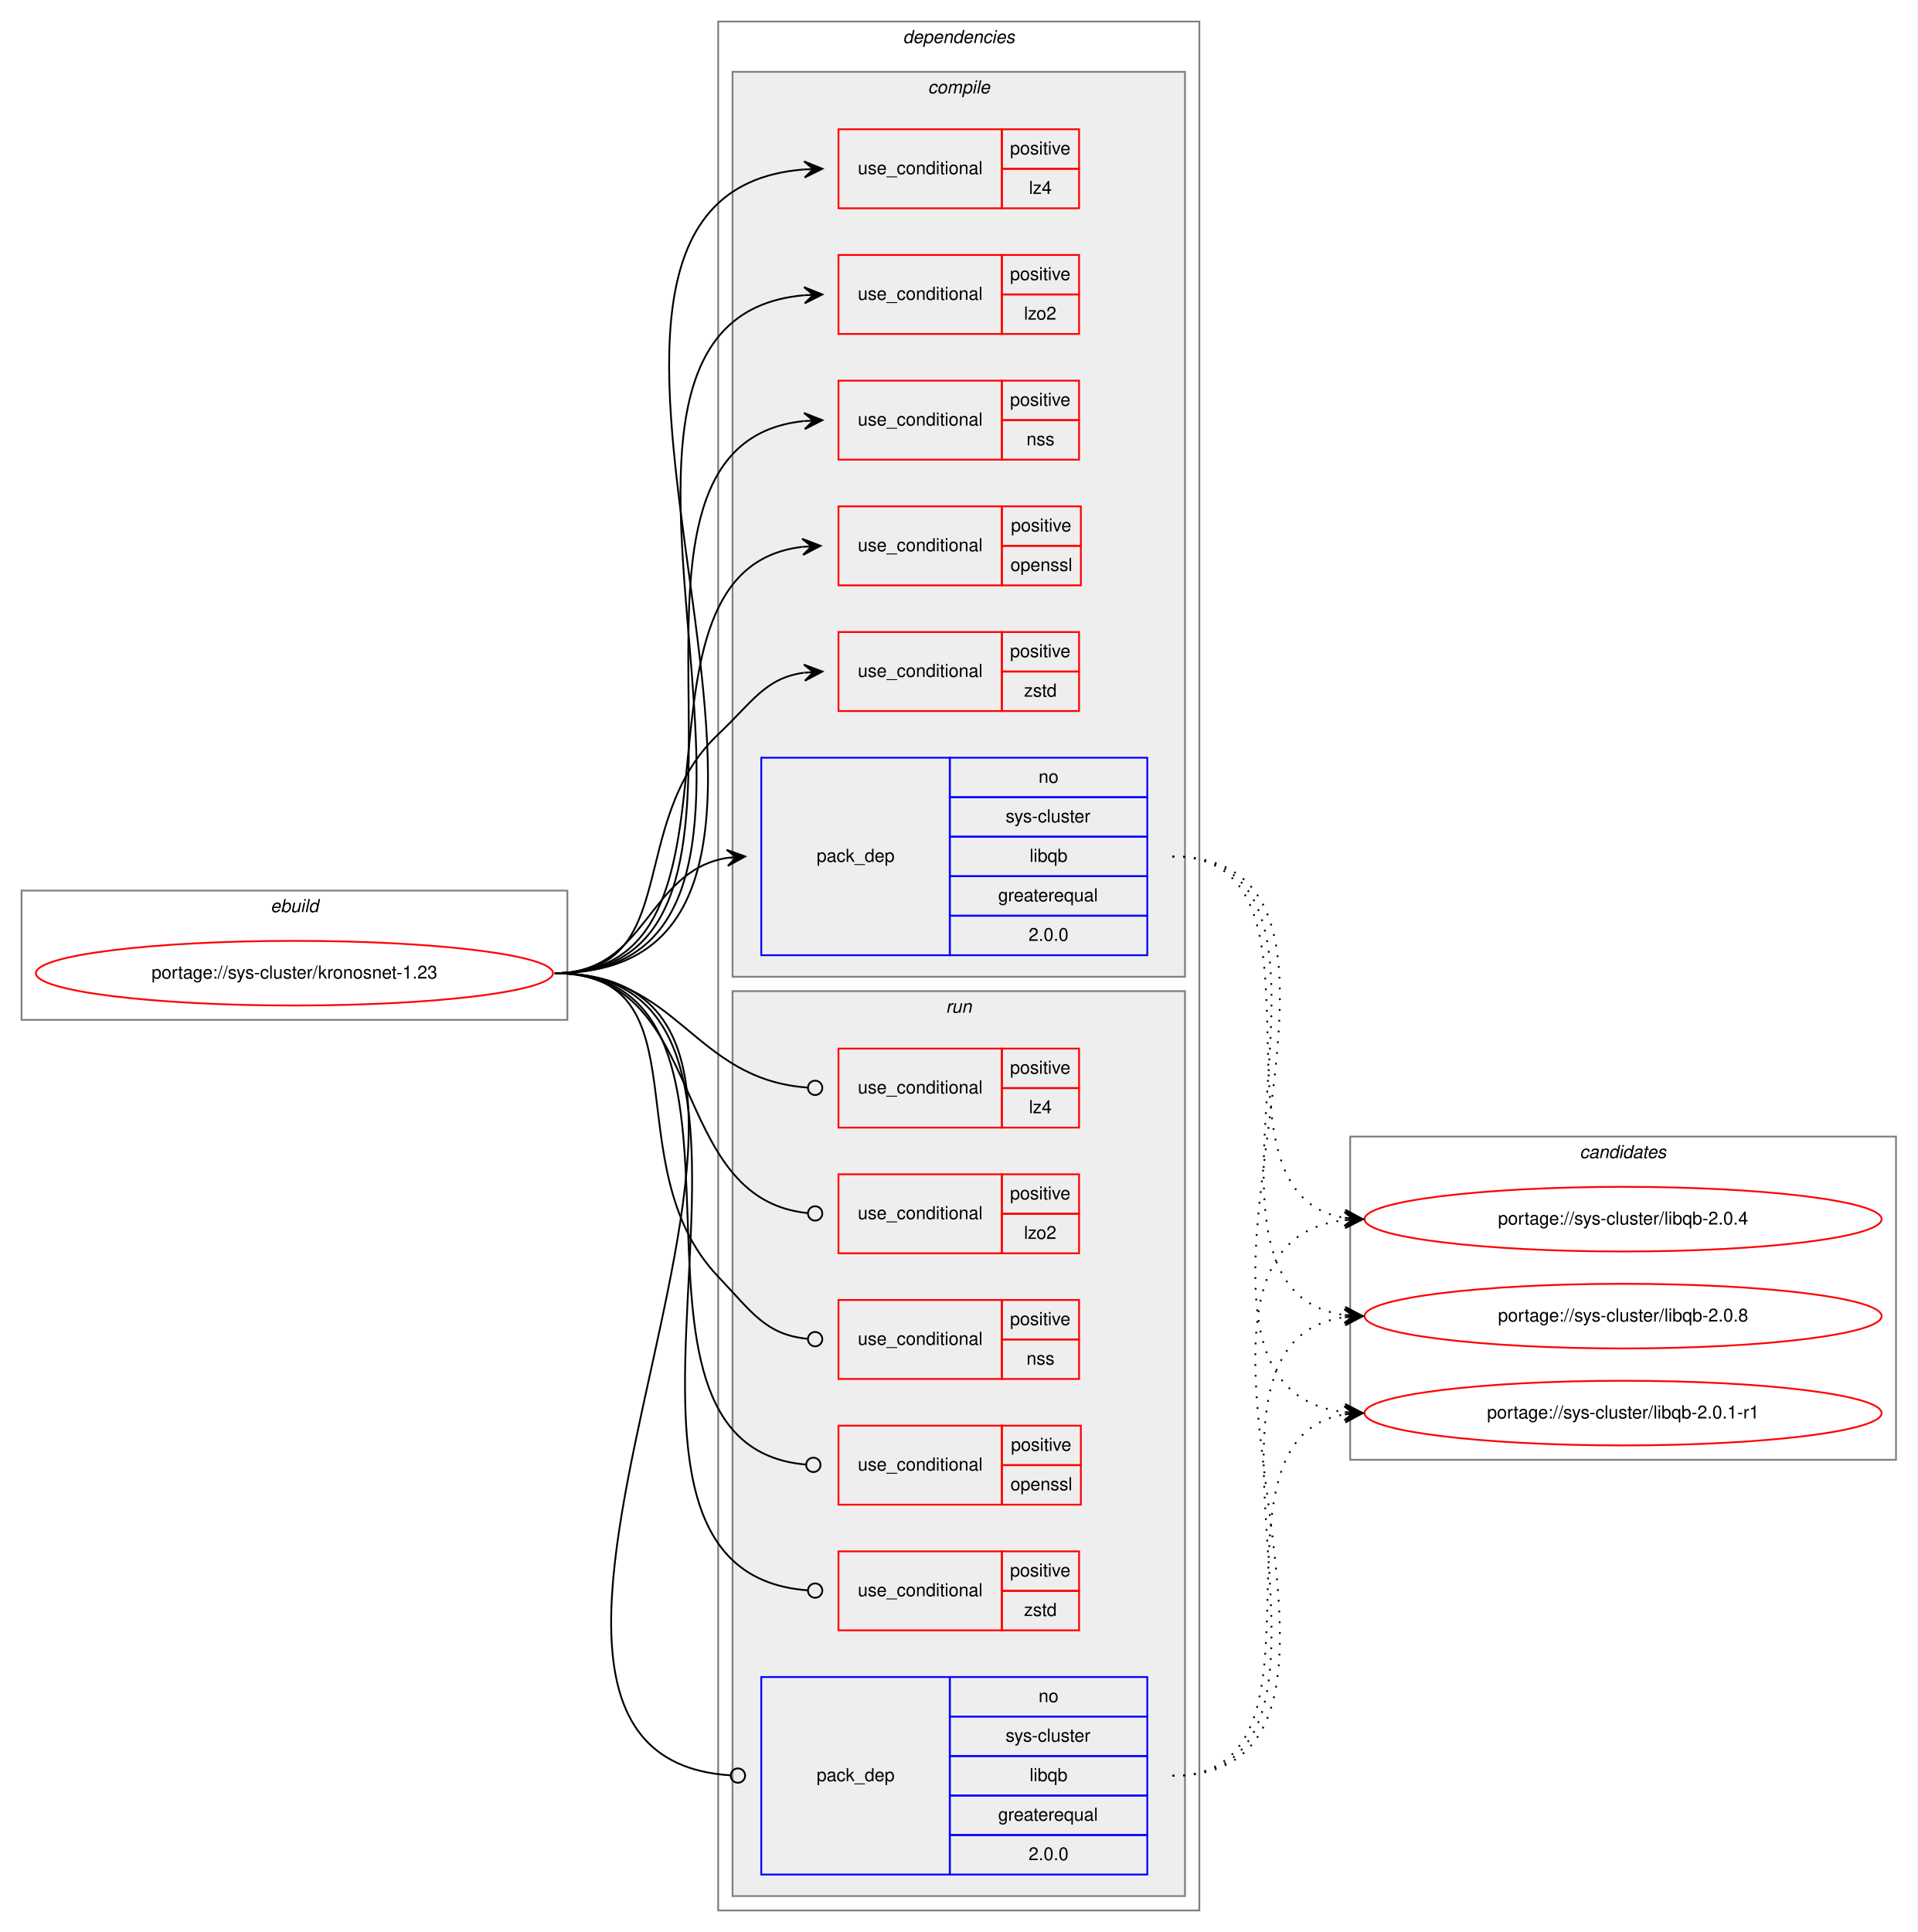
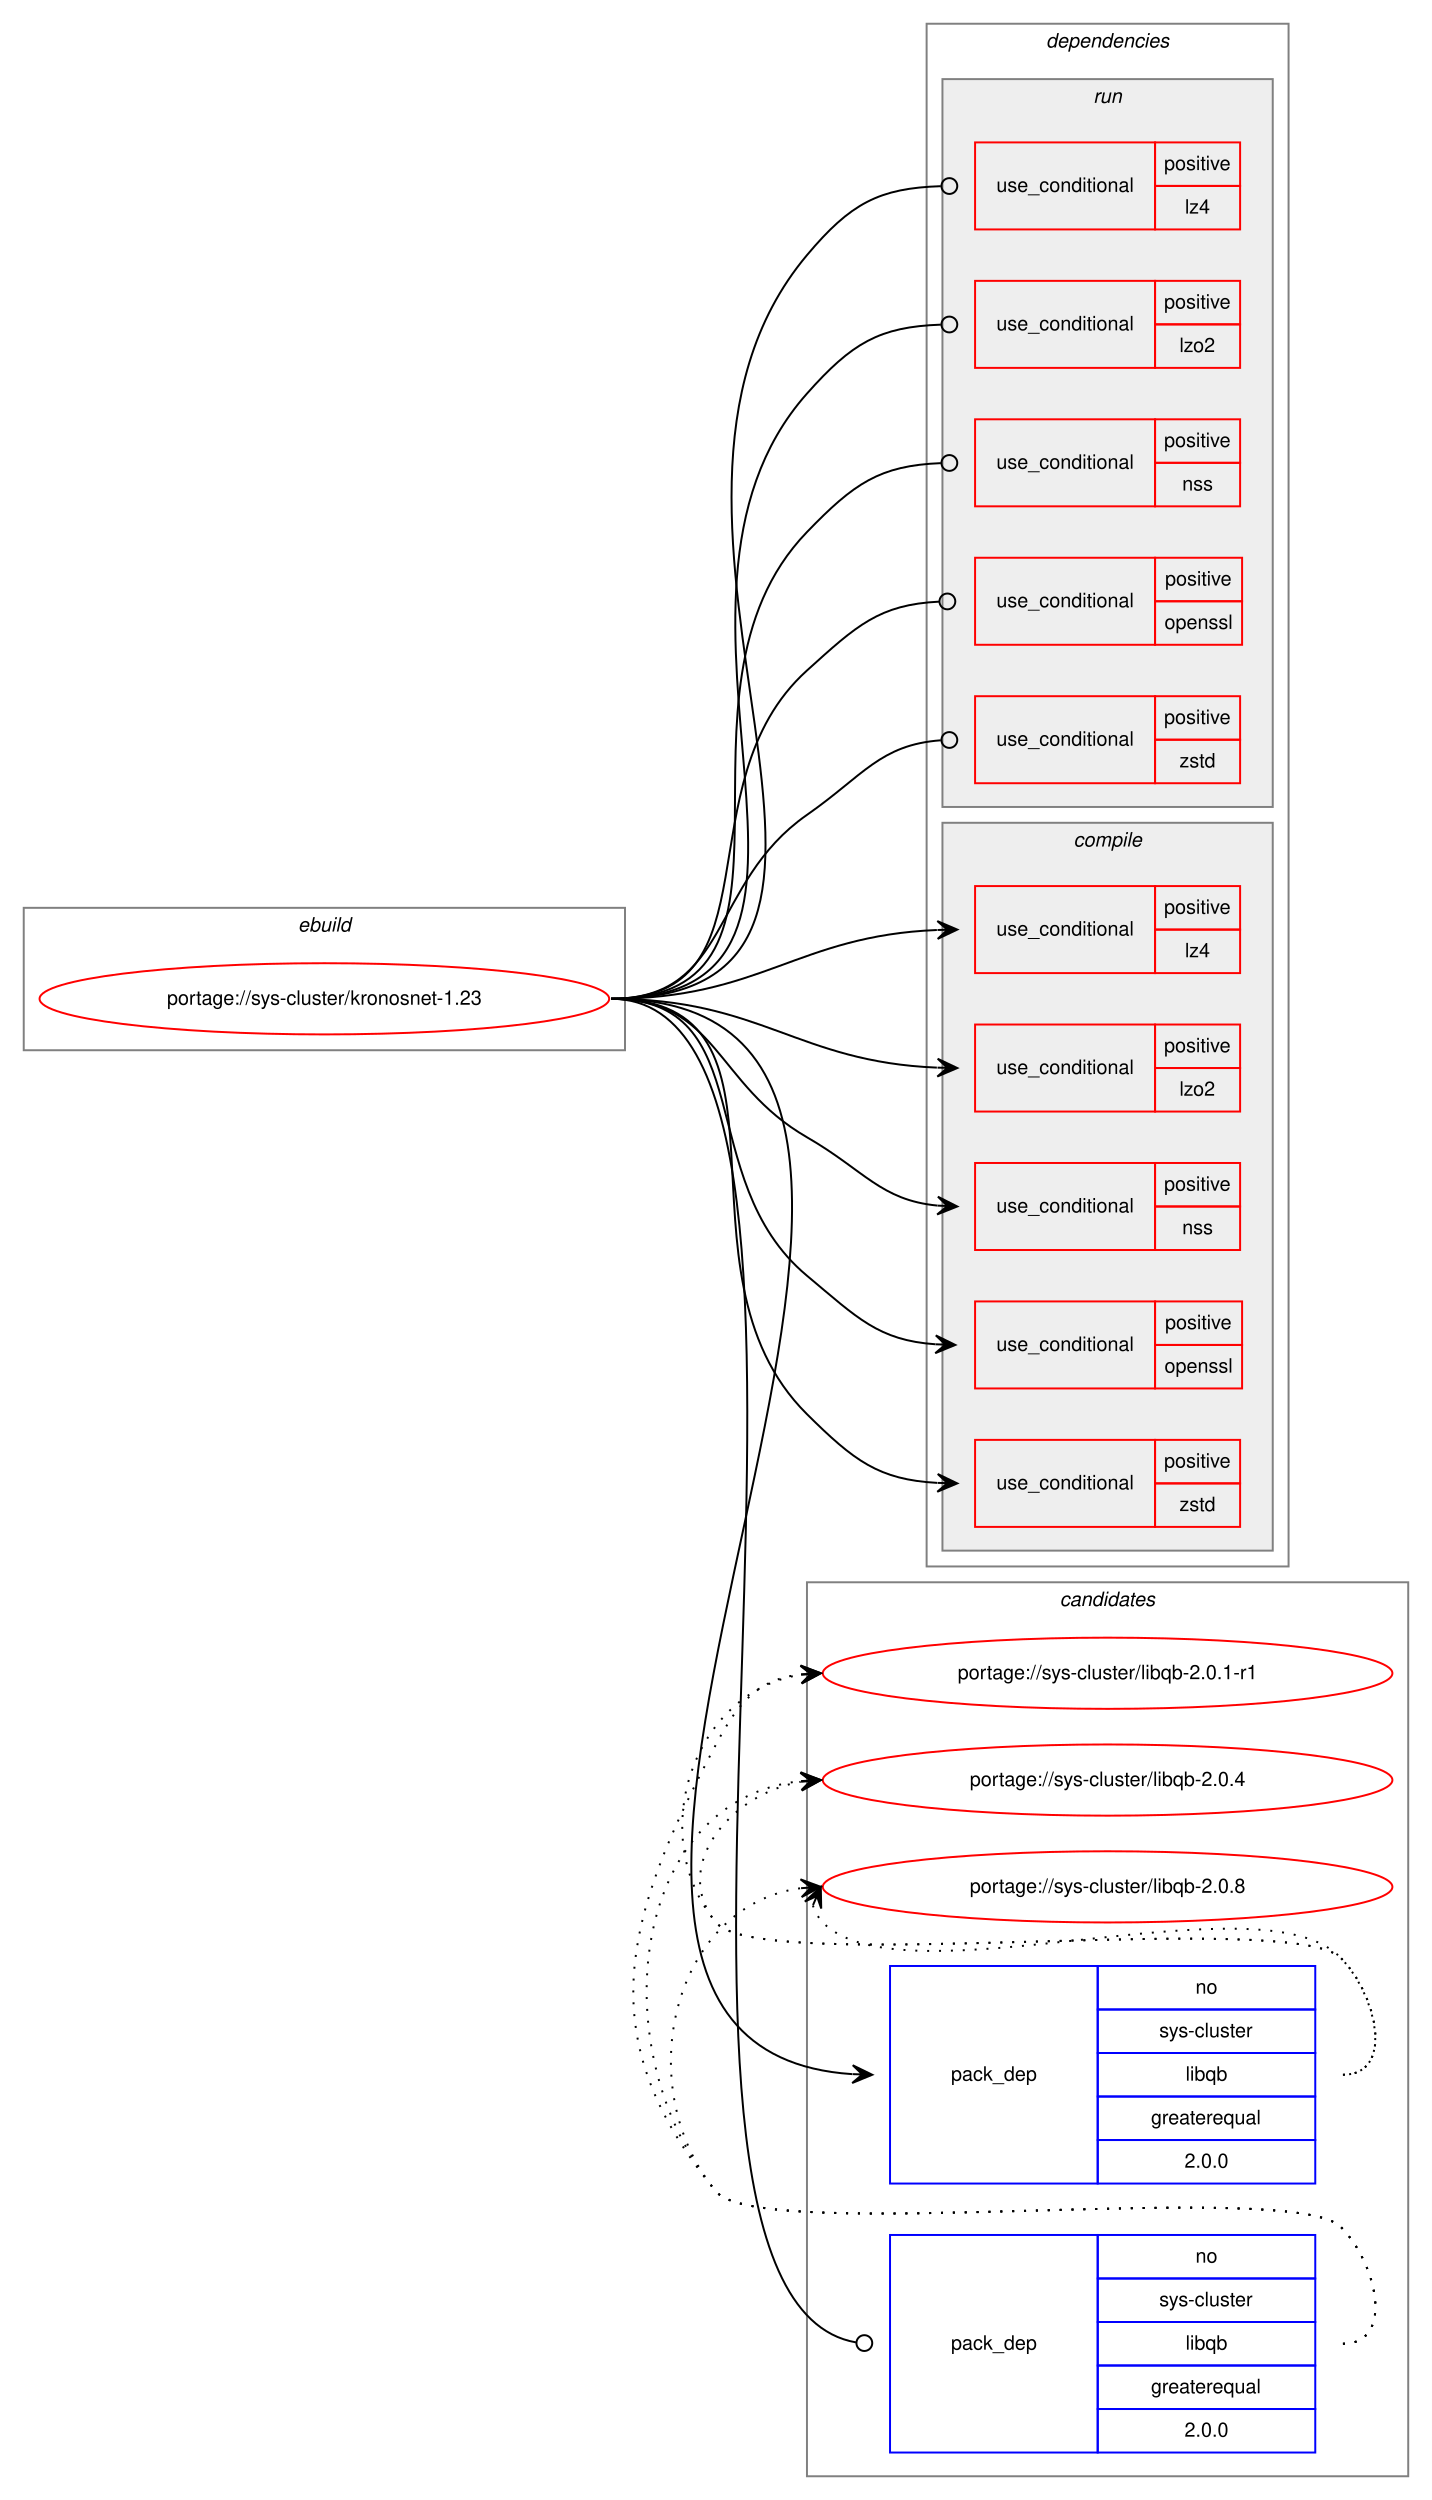
- <svg xmlns="http://www.w3.org/2000/svg" xmlns:xlink="http://www.w3.org/1999/xlink" width="1068pt" height="1076pt" viewBox="0.00 0.00 1068.00 1076.00">
-   <g id="graph0" class="graph" transform="scale(1 1) rotate(0) translate(4 1072)">
-     <polygon fill="white" stroke="transparent" points="-4,4 -4,-1072 1064,-1072 1064,4 -4,4" />
+ <svg xmlns="http://www.w3.org/2000/svg" xmlns:xlink="http://www.w3.org/1999/xlink" width="724pt" height="1264pt" viewBox="0.00 0.00 724.00 1264.00">
+   <g id="graph0" class="graph" transform="scale(1 1) rotate(0) translate(4 1260)">
+     <polygon fill="white" stroke="transparent" points="-4,4 -4,-1260 720,-1260 720,4 -4,4" />
+     <g id="clust18" class="cluster">
+       <polygon fill="none" stroke="gray" points="404,-8 404,-460 708,-460 708,-8 404,-8" />
+       <text text-anchor="start" x="531.82" y="-448" font-family="Helvetica,sans-Serif" font-style="italic" font-size="10.00">candidates</text>
+     </g>
    <g id="clust1" class="cluster">
-       <polygon fill="none" stroke="gray" points="8,-504 8,-576 312,-576 312,-504 8,-504" />
-       <text text-anchor="start" x="146.66" y="-564" font-family="Helvetica,sans-Serif" font-style="italic" font-size="10.00">ebuild</text>
+       <polygon fill="none" stroke="gray" points="8,-729 8,-801 312,-801 312,-729 8,-729" />
+       <text text-anchor="start" x="146.66" y="-789" font-family="Helvetica,sans-Serif" font-style="italic" font-size="10.00">ebuild</text>
    </g>
    <g id="clust2" class="cluster">
-       <polygon fill="none" stroke="gray" points="396,-8 396,-1060 664,-1060 664,-8 396,-8" />
-       <text text-anchor="start" x="498.88" y="-1048" font-family="Helvetica,sans-Serif" font-style="italic" font-size="10.00">dependencies</text>
+       <polygon fill="none" stroke="gray" points="464.5,-468 464.5,-1248 647.5,-1248 647.5,-468 464.5,-468" />
+       <text text-anchor="start" x="524.88" y="-1236" font-family="Helvetica,sans-Serif" font-style="italic" font-size="10.00">dependencies</text>
+     </g>
+     <g id="clust11" class="cluster">
+       <polygon fill="#eeeeee" stroke="gray" points="472.5,-852 472.5,-1220 639.5,-1220 639.5,-852 472.5,-852" />
+       <text text-anchor="start" x="548.78" y="-1208" font-family="Helvetica,sans-Serif" font-style="italic" font-size="10.00">run</text>
    </g>
    <g id="clust3" class="cluster">
-       <polygon fill="#eeeeee" stroke="gray" points="404,-528 404,-1032 656,-1032 656,-528 404,-528" />
-       <text text-anchor="start" x="512.78" y="-1020" font-family="Helvetica,sans-Serif" font-style="italic" font-size="10.00">compile</text>
-     </g>
-     <g id="clust11" class="cluster">
-       <polygon fill="#eeeeee" stroke="gray" points="404,-16 404,-520 656,-520 656,-16 404,-16" />
-       <text text-anchor="start" x="522.78" y="-508" font-family="Helvetica,sans-Serif" font-style="italic" font-size="10.00">run</text>
-     </g>
-     <g id="clust18" class="cluster">
-       <polygon fill="none" stroke="gray" points="748,-259 748,-439 1052,-439 1052,-259 748,-259" />
-       <text text-anchor="start" x="875.82" y="-427" font-family="Helvetica,sans-Serif" font-style="italic" font-size="10.00">candidates</text>
+       <polygon fill="#eeeeee" stroke="gray" points="472.5,-476 472.5,-844 639.5,-844 639.5,-476 472.5,-476" />
+       <text text-anchor="start" x="538.78" y="-832" font-family="Helvetica,sans-Serif" font-style="italic" font-size="10.00">compile</text>
    </g>
    <g id="node1" class="node">
      <g id="a_node1">
        <a xlink:href="../sys-cluster/kronosnet-1.23.svg" xlink:title="portage://sys-cluster/kronosnet-1.23">
-           <ellipse fill="none" stroke="red" cx="160" cy="-530" rx="144" ry="18" />
-           <text text-anchor="middle" x="160" y="-527" font-family="Helvetica,sans-Serif" font-size="10.00">portage://sys-cluster/kronosnet-1.23</text>
+           <ellipse fill="none" stroke="red" cx="160" cy="-755" rx="144" ry="18" />
+           <text text-anchor="middle" x="160" y="-752" font-family="Helvetica,sans-Serif" font-size="10.00">portage://sys-cluster/kronosnet-1.23</text>
        </a>
      </g>
    </g>
    <g id="node2" class="node">
-       <polygon fill="none" stroke="red" points="463,-956 463,-1000 554,-1000 554,-956 463,-956" />
-       <text text-anchor="start" x="473.77" y="-975" font-family="Helvetica,sans-Serif" font-size="10.00">use_conditional</text>
-       <polygon fill="none" stroke="red" points="554,-978 554,-1000 597,-1000 597,-978 554,-978" />
-       <text text-anchor="start" x="558.55" y="-986" font-family="Helvetica,sans-Serif" font-size="10.00">positive</text>
-       <polygon fill="none" stroke="red" points="554,-956 554,-978 597,-978 597,-956 554,-956" />
-       <text text-anchor="start" x="569.11" y="-964" font-family="Helvetica,sans-Serif" font-size="10.00">lz4</text>
+       <polygon fill="none" stroke="red" points="489,-768 489,-812 580,-812 580,-768 489,-768" />
+       <text text-anchor="start" x="499.77" y="-787" font-family="Helvetica,sans-Serif" font-size="10.00">use_conditional</text>
+       <polygon fill="none" stroke="red" points="580,-790 580,-812 623,-812 623,-790 580,-790" />
+       <text text-anchor="start" x="584.55" y="-798" font-family="Helvetica,sans-Serif" font-size="10.00">positive</text>
+       <polygon fill="none" stroke="red" points="580,-768 580,-790 623,-790 623,-768 580,-768" />
+       <text text-anchor="start" x="595.11" y="-776" font-family="Helvetica,sans-Serif" font-size="10.00">lz4</text>
    </g>
    <g id="edge1" class="edge">
-       <path fill="none" stroke="black" d="M305,-530C511.35,-530 253.02,-963.25 443.94,-977.63" />
-       <polygon fill="black" stroke="black" points="454,-978 443.84,-982.13 449,-977.82 444.01,-977.64 444.01,-977.64 444.01,-977.64 449,-977.82 444.17,-973.14 454,-978 454,-978" />
+       <path fill="none" stroke="black" d="M305,-755C380.75,-755 399.08,-786.93 469.68,-789.79" />
+       <polygon fill="black" stroke="black" points="480,-790 469.91,-794.3 475,-789.9 470,-789.8 470,-789.8 470,-789.8 475,-789.9 470.09,-785.3 480,-790 480,-790" />
    </g>
    <g id="node3" class="node">
-       <polygon fill="none" stroke="red" points="463,-886 463,-930 554,-930 554,-886 463,-886" />
-       <text text-anchor="start" x="473.77" y="-905" font-family="Helvetica,sans-Serif" font-size="10.00">use_conditional</text>
-       <polygon fill="none" stroke="red" points="554,-908 554,-930 597,-930 597,-908 554,-908" />
-       <text text-anchor="start" x="558.55" y="-916" font-family="Helvetica,sans-Serif" font-size="10.00">positive</text>
-       <polygon fill="none" stroke="red" points="554,-886 554,-908 597,-908 597,-886 554,-886" />
-       <text text-anchor="start" x="566.33" y="-894" font-family="Helvetica,sans-Serif" font-size="10.00">lzo2</text>
+       <polygon fill="none" stroke="red" points="489,-698 489,-742 580,-742 580,-698 489,-698" />
+       <text text-anchor="start" x="499.77" y="-717" font-family="Helvetica,sans-Serif" font-size="10.00">use_conditional</text>
+       <polygon fill="none" stroke="red" points="580,-720 580,-742 623,-742 623,-720 580,-720" />
+       <text text-anchor="start" x="584.55" y="-728" font-family="Helvetica,sans-Serif" font-size="10.00">positive</text>
+       <polygon fill="none" stroke="red" points="580,-698 580,-720 623,-720 623,-698 580,-698" />
+       <text text-anchor="start" x="592.33" y="-706" font-family="Helvetica,sans-Serif" font-size="10.00">lzo2</text>
    </g>
    <g id="edge2" class="edge">
-       <path fill="none" stroke="black" d="M305,-530C482.05,-530 281.56,-893.38 443.86,-907.57" />
-       <polygon fill="black" stroke="black" points="454,-908 443.82,-912.08 449,-907.79 444.01,-907.58 444.01,-907.58 444.01,-907.58 449,-907.79 444.2,-903.08 454,-908 454,-908" />
+       <path fill="none" stroke="black" d="M305,-755C380.75,-755 399.08,-723.07 469.68,-720.21" />
+       <polygon fill="black" stroke="black" points="480,-720 470.09,-724.7 475,-720.1 470,-720.2 470,-720.2 470,-720.2 475,-720.1 469.91,-715.7 480,-720 480,-720" />
    </g>
    <g id="node4" class="node">
-       <polygon fill="none" stroke="red" points="463,-816 463,-860 554,-860 554,-816 463,-816" />
-       <text text-anchor="start" x="473.77" y="-835" font-family="Helvetica,sans-Serif" font-size="10.00">use_conditional</text>
-       <polygon fill="none" stroke="red" points="554,-838 554,-860 597,-860 597,-838 554,-838" />
-       <text text-anchor="start" x="558.55" y="-846" font-family="Helvetica,sans-Serif" font-size="10.00">positive</text>
-       <polygon fill="none" stroke="red" points="554,-816 554,-838 597,-838 597,-816 554,-816" />
-       <text text-anchor="start" x="567.72" y="-824" font-family="Helvetica,sans-Serif" font-size="10.00">nss</text>
+       <polygon fill="none" stroke="red" points="489,-628 489,-672 580,-672 580,-628 489,-628" />
+       <text text-anchor="start" x="499.77" y="-647" font-family="Helvetica,sans-Serif" font-size="10.00">use_conditional</text>
+       <polygon fill="none" stroke="red" points="580,-650 580,-672 623,-672 623,-650 580,-650" />
+       <text text-anchor="start" x="584.55" y="-658" font-family="Helvetica,sans-Serif" font-size="10.00">positive</text>
+       <polygon fill="none" stroke="red" points="580,-628 580,-650 623,-650 623,-628 580,-628" />
+       <text text-anchor="start" x="593.72" y="-636" font-family="Helvetica,sans-Serif" font-size="10.00">nss</text>
    </g>
    <g id="edge3" class="edge">
-       <path fill="none" stroke="black" d="M305,-530C453.5,-530 309.04,-823.73 443.81,-837.5" />
-       <polygon fill="black" stroke="black" points="454,-838 443.79,-842 449.01,-837.76 444.01,-837.51 444.01,-837.51 444.01,-837.51 449.01,-837.76 444.23,-833.02 454,-838 454,-838" />
+       <path fill="none" stroke="black" d="M305,-755C358.89,-755 357.33,-711.94 404,-685 433.06,-668.22 441.28,-653.23 469.93,-650.46" />
+       <polygon fill="black" stroke="black" points="480,-650 470.21,-654.95 475.01,-650.23 470.01,-650.45 470.01,-650.45 470.01,-650.45 475.01,-650.23 469.81,-645.96 480,-650 480,-650" />
    </g>
    <g id="node5" class="node">
-       <polygon fill="none" stroke="red" points="463,-746 463,-790 554,-790 554,-746 463,-746" />
-       <text text-anchor="start" x="473.77" y="-765" font-family="Helvetica,sans-Serif" font-size="10.00">use_conditional</text>
-       <polygon fill="none" stroke="red" points="554,-768 554,-790 598,-790 598,-768 554,-768" />
-       <text text-anchor="start" x="559.05" y="-776" font-family="Helvetica,sans-Serif" font-size="10.00">positive</text>
-       <polygon fill="none" stroke="red" points="554,-746 554,-768 598,-768 598,-746 554,-746" />
-       <text text-anchor="start" x="558.77" y="-754" font-family="Helvetica,sans-Serif" font-size="10.00">openssl</text>
+       <polygon fill="none" stroke="red" points="489,-558 489,-602 580,-602 580,-558 489,-558" />
+       <text text-anchor="start" x="499.77" y="-577" font-family="Helvetica,sans-Serif" font-size="10.00">use_conditional</text>
+       <polygon fill="none" stroke="red" points="580,-580 580,-602 624,-602 624,-580 580,-580" />
+       <text text-anchor="start" x="585.05" y="-588" font-family="Helvetica,sans-Serif" font-size="10.00">positive</text>
+       <polygon fill="none" stroke="red" points="580,-558 580,-580 624,-580 624,-558 580,-558" />
+       <text text-anchor="start" x="584.77" y="-566" font-family="Helvetica,sans-Serif" font-size="10.00">openssl</text>
    </g>
    <g id="edge4" class="edge">
-       <path fill="none" stroke="black" d="M305,-530C426.03,-530 333.98,-754.71 442.95,-767.44" />
-       <polygon fill="black" stroke="black" points="453,-768 442.76,-771.93 448.01,-767.72 443.02,-767.44 443.02,-767.44 443.02,-767.44 448.01,-767.72 443.27,-762.95 453,-768 453,-768" />
+       <path fill="none" stroke="black" d="M305,-755C381.21,-755 345.52,-663.86 404,-615 429.47,-593.72 440.09,-582.35 468.95,-580.33" />
+       <polygon fill="black" stroke="black" points="479,-580 469.15,-584.82 474,-580.16 469.01,-580.33 469.01,-580.33 469.01,-580.33 474,-580.16 468.86,-575.83 479,-580 479,-580" />
    </g>
    <g id="node6" class="node">
-       <polygon fill="none" stroke="red" points="463,-676 463,-720 554,-720 554,-676 463,-676" />
-       <text text-anchor="start" x="473.77" y="-695" font-family="Helvetica,sans-Serif" font-size="10.00">use_conditional</text>
-       <polygon fill="none" stroke="red" points="554,-698 554,-720 597,-720 597,-698 554,-698" />
-       <text text-anchor="start" x="558.55" y="-706" font-family="Helvetica,sans-Serif" font-size="10.00">positive</text>
-       <polygon fill="none" stroke="red" points="554,-676 554,-698 597,-698 597,-676 554,-676" />
-       <text text-anchor="start" x="566.33" y="-684" font-family="Helvetica,sans-Serif" font-size="10.00">zstd</text>
+       <polygon fill="none" stroke="red" points="489,-488 489,-532 580,-532 580,-488 489,-488" />
+       <text text-anchor="start" x="499.77" y="-507" font-family="Helvetica,sans-Serif" font-size="10.00">use_conditional</text>
+       <polygon fill="none" stroke="red" points="580,-510 580,-532 623,-532 623,-510 580,-510" />
+       <text text-anchor="start" x="584.55" y="-518" font-family="Helvetica,sans-Serif" font-size="10.00">positive</text>
+       <polygon fill="none" stroke="red" points="580,-488 580,-510 623,-510 623,-488 580,-488" />
+       <text text-anchor="start" x="592.33" y="-496" font-family="Helvetica,sans-Serif" font-size="10.00">zstd</text>
    </g>
    <g id="edge5" class="edge">
-       <path fill="none" stroke="black" d="M305,-530C376.62,-530 343.93,-613.82 396,-663 415.15,-681.09 422.14,-694.32 443.76,-697.34" />
-       <polygon fill="black" stroke="black" points="454,-698 443.73,-701.85 449.01,-697.68 444.02,-697.36 444.02,-697.36 444.02,-697.36 449.01,-697.68 444.31,-692.87 454,-698 454,-698" />
+       <path fill="none" stroke="black" d="M305,-755C408.18,-755 330.71,-617.64 404,-545 427.83,-521.38 440.26,-511.89 469.78,-510.26" />
+       <polygon fill="black" stroke="black" points="480,-510 470.12,-514.75 475,-510.13 470,-510.25 470,-510.25 470,-510.25 475,-510.13 469.89,-505.76 480,-510 480,-510" />
    </g>
    <g id="node7" class="node">
-       <polygon fill="none" stroke="blue" points="420,-540 420,-650 525,-650 525,-540 420,-540" />
-       <text text-anchor="start" x="450.82" y="-592" font-family="Helvetica,sans-Serif" font-size="10.00">pack_dep</text>
-       <polygon fill="none" stroke="blue" points="525,-628 525,-650 635,-650 635,-628 525,-628" />
-       <text text-anchor="start" x="574.44" y="-636" font-family="Helvetica,sans-Serif" font-size="10.00">no</text>
-       <polygon fill="none" stroke="blue" points="525,-606 525,-628 635,-628 635,-606 525,-606" />
-       <text text-anchor="start" x="556.11" y="-614" font-family="Helvetica,sans-Serif" font-size="10.00">sys-cluster</text>
-       <polygon fill="none" stroke="blue" points="525,-584 525,-606 635,-606 635,-584 525,-584" />
-       <text text-anchor="start" x="569.44" y="-592" font-family="Helvetica,sans-Serif" font-size="10.00">libqb</text>
-       <polygon fill="none" stroke="blue" points="525,-562 525,-584 635,-584 635,-562 525,-562" />
-       <text text-anchor="start" x="551.94" y="-570" font-family="Helvetica,sans-Serif" font-size="10.00">greaterequal</text>
-       <polygon fill="none" stroke="blue" points="525,-540 525,-562 635,-562 635,-540 525,-540" />
-       <text text-anchor="start" x="568.88" y="-548" font-family="Helvetica,sans-Serif" font-size="10.00">2.0.0</text>
+       <polygon fill="none" stroke="blue" points="446,-156 446,-266 551,-266 551,-156 446,-156" />
+       <text text-anchor="start" x="476.82" y="-208" font-family="Helvetica,sans-Serif" font-size="10.00">pack_dep</text>
+       <polygon fill="none" stroke="blue" points="551,-244 551,-266 661,-266 661,-244 551,-244" />
+       <text text-anchor="start" x="600.44" y="-252" font-family="Helvetica,sans-Serif" font-size="10.00">no</text>
+       <polygon fill="none" stroke="blue" points="551,-222 551,-244 661,-244 661,-222 551,-222" />
+       <text text-anchor="start" x="582.11" y="-230" font-family="Helvetica,sans-Serif" font-size="10.00">sys-cluster</text>
+       <polygon fill="none" stroke="blue" points="551,-200 551,-222 661,-222 661,-200 551,-200" />
+       <text text-anchor="start" x="595.44" y="-208" font-family="Helvetica,sans-Serif" font-size="10.00">libqb</text>
+       <polygon fill="none" stroke="blue" points="551,-178 551,-200 661,-200 661,-178 551,-178" />
+       <text text-anchor="start" x="577.94" y="-186" font-family="Helvetica,sans-Serif" font-size="10.00">greaterequal</text>
+       <polygon fill="none" stroke="blue" points="551,-156 551,-178 661,-178 661,-156 551,-156" />
+       <text text-anchor="start" x="594.88" y="-164" font-family="Helvetica,sans-Serif" font-size="10.00">2.0.0</text>
    </g>
    <g id="edge6" class="edge">
-       <path fill="none" stroke="black" d="M305,-530C356.7,-530 356.07,-586.89 401.03,-594.22" />
-       <polygon fill="black" stroke="black" points="411,-595 400.68,-598.71 406.02,-594.61 401.03,-594.22 401.03,-594.22 401.03,-594.22 406.02,-594.61 401.38,-589.74 411,-595 411,-595" />
+       <path fill="none" stroke="black" d="M305,-755C550.27,-755 198.44,-226.3 426.8,-211.32" />
+       <polygon fill="black" stroke="black" points="437,-211 427.15,-215.82 432,-211.16 427.01,-211.32 427.01,-211.32 427.01,-211.32 432,-211.16 426.86,-206.82 437,-211 437,-211" />
    </g>
    <g id="node8" class="node">
-       <polygon fill="none" stroke="red" points="463,-444 463,-488 554,-488 554,-444 463,-444" />
-       <text text-anchor="start" x="473.77" y="-463" font-family="Helvetica,sans-Serif" font-size="10.00">use_conditional</text>
-       <polygon fill="none" stroke="red" points="554,-466 554,-488 597,-488 597,-466 554,-466" />
-       <text text-anchor="start" x="558.55" y="-474" font-family="Helvetica,sans-Serif" font-size="10.00">positive</text>
-       <polygon fill="none" stroke="red" points="554,-444 554,-466 597,-466 597,-444 554,-444" />
-       <text text-anchor="start" x="569.11" y="-452" font-family="Helvetica,sans-Serif" font-size="10.00">lz4</text>
+       <polygon fill="none" stroke="red" points="489,-1144 489,-1188 580,-1188 580,-1144 489,-1144" />
+       <text text-anchor="start" x="499.77" y="-1163" font-family="Helvetica,sans-Serif" font-size="10.00">use_conditional</text>
+       <polygon fill="none" stroke="red" points="580,-1166 580,-1188 623,-1188 623,-1166 580,-1166" />
+       <text text-anchor="start" x="584.55" y="-1174" font-family="Helvetica,sans-Serif" font-size="10.00">positive</text>
+       <polygon fill="none" stroke="red" points="580,-1144 580,-1166 623,-1166 623,-1144 580,-1144" />
+       <text text-anchor="start" x="595.11" y="-1152" font-family="Helvetica,sans-Serif" font-size="10.00">lz4</text>
    </g>
    <g id="edge7" class="edge">
-       <path fill="none" stroke="black" d="M305,-530C374.26,-530 381.45,-470.9 445.85,-466.29" />
-       <ellipse fill="none" stroke="black" cx="450" cy="-466.14" rx="4" ry="4" />
+       <path fill="none" stroke="black" d="M305,-755C477.81,-755 292.89,-998.65 404,-1131 426.04,-1157.26 440.43,-1164.85 471.68,-1165.87" />
+       <ellipse fill="none" stroke="black" cx="476" cy="-1165.94" rx="4" ry="4" />
    </g>
    <g id="node9" class="node">
-       <polygon fill="none" stroke="red" points="463,-374 463,-418 554,-418 554,-374 463,-374" />
-       <text text-anchor="start" x="473.77" y="-393" font-family="Helvetica,sans-Serif" font-size="10.00">use_conditional</text>
-       <polygon fill="none" stroke="red" points="554,-396 554,-418 597,-418 597,-396 554,-396" />
-       <text text-anchor="start" x="558.55" y="-404" font-family="Helvetica,sans-Serif" font-size="10.00">positive</text>
-       <polygon fill="none" stroke="red" points="554,-374 554,-396 597,-396 597,-374 554,-374" />
-       <text text-anchor="start" x="566.33" y="-382" font-family="Helvetica,sans-Serif" font-size="10.00">lzo2</text>
+       <polygon fill="none" stroke="red" points="489,-1074 489,-1118 580,-1118 580,-1074 489,-1074" />
+       <text text-anchor="start" x="499.77" y="-1093" font-family="Helvetica,sans-Serif" font-size="10.00">use_conditional</text>
+       <polygon fill="none" stroke="red" points="580,-1096 580,-1118 623,-1118 623,-1096 580,-1096" />
+       <text text-anchor="start" x="584.55" y="-1104" font-family="Helvetica,sans-Serif" font-size="10.00">positive</text>
+       <polygon fill="none" stroke="red" points="580,-1074 580,-1096 623,-1096 623,-1074 580,-1074" />
+       <text text-anchor="start" x="592.33" y="-1082" font-family="Helvetica,sans-Serif" font-size="10.00">lzo2</text>
    </g>
    <g id="edge8" class="edge">
-       <path fill="none" stroke="black" d="M305,-530C391.28,-530 366.64,-404.24 445.99,-396.38" />
-       <ellipse fill="none" stroke="black" cx="450" cy="-396.19" rx="4" ry="4" />
+       <path fill="none" stroke="black" d="M305,-755C447.94,-755 309.1,-954.11 404,-1061 426.76,-1086.64 440.54,-1094.75 471.69,-1095.86" />
+       <ellipse fill="none" stroke="black" cx="476" cy="-1095.93" rx="4" ry="4" />
    </g>
    <g id="node10" class="node">
-       <polygon fill="none" stroke="red" points="463,-304 463,-348 554,-348 554,-304 463,-304" />
-       <text text-anchor="start" x="473.77" y="-323" font-family="Helvetica,sans-Serif" font-size="10.00">use_conditional</text>
-       <polygon fill="none" stroke="red" points="554,-326 554,-348 597,-348 597,-326 554,-326" />
-       <text text-anchor="start" x="558.55" y="-334" font-family="Helvetica,sans-Serif" font-size="10.00">positive</text>
-       <polygon fill="none" stroke="red" points="554,-304 554,-326 597,-326 597,-304 554,-304" />
-       <text text-anchor="start" x="567.72" y="-312" font-family="Helvetica,sans-Serif" font-size="10.00">nss</text>
+       <polygon fill="none" stroke="red" points="489,-1004 489,-1048 580,-1048 580,-1004 489,-1004" />
+       <text text-anchor="start" x="499.77" y="-1023" font-family="Helvetica,sans-Serif" font-size="10.00">use_conditional</text>
+       <polygon fill="none" stroke="red" points="580,-1026 580,-1048 623,-1048 623,-1026 580,-1026" />
+       <text text-anchor="start" x="584.55" y="-1034" font-family="Helvetica,sans-Serif" font-size="10.00">positive</text>
+       <polygon fill="none" stroke="red" points="580,-1004 580,-1026 623,-1026 623,-1004 580,-1004" />
+       <text text-anchor="start" x="593.72" y="-1012" font-family="Helvetica,sans-Serif" font-size="10.00">nss</text>
    </g>
    <g id="edge9" class="edge">
-       <path fill="none" stroke="black" d="M305,-530C390.31,-530 337.17,-422.78 396,-361 414.73,-341.32 422.37,-328.66 445.8,-326.37" />
-       <ellipse fill="none" stroke="black" cx="450" cy="-326.18" rx="4" ry="4" />
+       <path fill="none" stroke="black" d="M305,-755C418.74,-755 324.97,-909.2 404,-991 427.82,-1015.65 440.71,-1024.6 471.71,-1025.84" />
+       <ellipse fill="none" stroke="black" cx="476" cy="-1025.92" rx="4" ry="4" />
    </g>
    <g id="node11" class="node">
-       <polygon fill="none" stroke="red" points="463,-234 463,-278 554,-278 554,-234 463,-234" />
-       <text text-anchor="start" x="473.77" y="-253" font-family="Helvetica,sans-Serif" font-size="10.00">use_conditional</text>
-       <polygon fill="none" stroke="red" points="554,-256 554,-278 598,-278 598,-256 554,-256" />
-       <text text-anchor="start" x="559.05" y="-264" font-family="Helvetica,sans-Serif" font-size="10.00">positive</text>
-       <polygon fill="none" stroke="red" points="554,-234 554,-256 598,-256 598,-234 554,-234" />
-       <text text-anchor="start" x="558.77" y="-242" font-family="Helvetica,sans-Serif" font-size="10.00">openssl</text>
+       <polygon fill="none" stroke="red" points="489,-934 489,-978 580,-978 580,-934 489,-934" />
+       <text text-anchor="start" x="499.77" y="-953" font-family="Helvetica,sans-Serif" font-size="10.00">use_conditional</text>
+       <polygon fill="none" stroke="red" points="580,-956 580,-978 624,-978 624,-956 580,-956" />
+       <text text-anchor="start" x="585.05" y="-964" font-family="Helvetica,sans-Serif" font-size="10.00">positive</text>
+       <polygon fill="none" stroke="red" points="580,-934 580,-956 624,-956 624,-934 580,-934" />
+       <text text-anchor="start" x="584.77" y="-942" font-family="Helvetica,sans-Serif" font-size="10.00">openssl</text>
    </g>
    <g id="edge10" class="edge">
-       <path fill="none" stroke="black" d="M305,-530C440.57,-530 319.76,-267.12 444.82,-256.34" />
-       <ellipse fill="none" stroke="black" cx="449" cy="-256.17" rx="4" ry="4" />
+       <path fill="none" stroke="black" d="M305,-755C390.9,-755 340.27,-863.41 404,-921 429.16,-943.74 440.41,-954.3 470.83,-955.81" />
+       <ellipse fill="none" stroke="black" cx="475" cy="-955.91" rx="4" ry="4" />
    </g>
    <g id="node12" class="node">
-       <polygon fill="none" stroke="red" points="463,-164 463,-208 554,-208 554,-164 463,-164" />
-       <text text-anchor="start" x="473.77" y="-183" font-family="Helvetica,sans-Serif" font-size="10.00">use_conditional</text>
-       <polygon fill="none" stroke="red" points="554,-186 554,-208 597,-208 597,-186 554,-186" />
-       <text text-anchor="start" x="558.55" y="-194" font-family="Helvetica,sans-Serif" font-size="10.00">positive</text>
-       <polygon fill="none" stroke="red" points="554,-164 554,-186 597,-186 597,-164 554,-164" />
-       <text text-anchor="start" x="566.33" y="-172" font-family="Helvetica,sans-Serif" font-size="10.00">zstd</text>
+       <polygon fill="none" stroke="red" points="489,-864 489,-908 580,-908 580,-864 489,-864" />
+       <text text-anchor="start" x="499.77" y="-883" font-family="Helvetica,sans-Serif" font-size="10.00">use_conditional</text>
+       <polygon fill="none" stroke="red" points="580,-886 580,-908 623,-908 623,-886 580,-886" />
+       <text text-anchor="start" x="584.55" y="-894" font-family="Helvetica,sans-Serif" font-size="10.00">positive</text>
+       <polygon fill="none" stroke="red" points="580,-864 580,-886 623,-886 623,-864 580,-864" />
+       <text text-anchor="start" x="592.33" y="-872" font-family="Helvetica,sans-Serif" font-size="10.00">zstd</text>
    </g>
    <g id="edge11" class="edge">
-       <path fill="none" stroke="black" d="M305,-530C468.85,-530 293.41,-197.33 445.99,-186.28" />
-       <ellipse fill="none" stroke="black" cx="450" cy="-186.14" rx="4" ry="4" />
+       <path fill="none" stroke="black" d="M305,-755C365.37,-755 354.48,-813.47 404,-848 432.56,-867.91 440.96,-883.41 471.68,-885.71" />
+       <ellipse fill="none" stroke="black" cx="476" cy="-885.86" rx="4" ry="4" />
    </g>
    <g id="node13" class="node">
-       <polygon fill="none" stroke="blue" points="420,-28 420,-138 525,-138 525,-28 420,-28" />
-       <text text-anchor="start" x="450.82" y="-80" font-family="Helvetica,sans-Serif" font-size="10.00">pack_dep</text>
-       <polygon fill="none" stroke="blue" points="525,-116 525,-138 635,-138 635,-116 525,-116" />
-       <text text-anchor="start" x="574.44" y="-124" font-family="Helvetica,sans-Serif" font-size="10.00">no</text>
-       <polygon fill="none" stroke="blue" points="525,-94 525,-116 635,-116 635,-94 525,-94" />
-       <text text-anchor="start" x="556.11" y="-102" font-family="Helvetica,sans-Serif" font-size="10.00">sys-cluster</text>
-       <polygon fill="none" stroke="blue" points="525,-72 525,-94 635,-94 635,-72 525,-72" />
-       <text text-anchor="start" x="569.44" y="-80" font-family="Helvetica,sans-Serif" font-size="10.00">libqb</text>
-       <polygon fill="none" stroke="blue" points="525,-50 525,-72 635,-72 635,-50 525,-50" />
-       <text text-anchor="start" x="551.94" y="-58" font-family="Helvetica,sans-Serif" font-size="10.00">greaterequal</text>
-       <polygon fill="none" stroke="blue" points="525,-28 525,-50 635,-50 635,-28 525,-28" />
-       <text text-anchor="start" x="568.88" y="-36" font-family="Helvetica,sans-Serif" font-size="10.00">2.0.0</text>
+       <polygon fill="none" stroke="blue" points="446,-20 446,-130 551,-130 551,-20 446,-20" />
+       <text text-anchor="start" x="476.82" y="-72" font-family="Helvetica,sans-Serif" font-size="10.00">pack_dep</text>
+       <polygon fill="none" stroke="blue" points="551,-108 551,-130 661,-130 661,-108 551,-108" />
+       <text text-anchor="start" x="600.44" y="-116" font-family="Helvetica,sans-Serif" font-size="10.00">no</text>
+       <polygon fill="none" stroke="blue" points="551,-86 551,-108 661,-108 661,-86 551,-86" />
+       <text text-anchor="start" x="582.11" y="-94" font-family="Helvetica,sans-Serif" font-size="10.00">sys-cluster</text>
+       <polygon fill="none" stroke="blue" points="551,-64 551,-86 661,-86 661,-64 551,-64" />
+       <text text-anchor="start" x="595.44" y="-72" font-family="Helvetica,sans-Serif" font-size="10.00">libqb</text>
+       <polygon fill="none" stroke="blue" points="551,-42 551,-64 661,-64 661,-42 551,-42" />
+       <text text-anchor="start" x="577.94" y="-50" font-family="Helvetica,sans-Serif" font-size="10.00">greaterequal</text>
+       <polygon fill="none" stroke="blue" points="551,-20 551,-42 661,-42 661,-20 551,-20" />
+       <text text-anchor="start" x="594.88" y="-28" font-family="Helvetica,sans-Serif" font-size="10.00">2.0.0</text>
    </g>
    <g id="edge12" class="edge">
-       <path fill="none" stroke="black" d="M305,-530C506.38,-530 215,-95.14 402.91,-83.25" />
-       <ellipse fill="none" stroke="black" cx="407" cy="-83.12" rx="4" ry="4" />
+       <path fill="none" stroke="black" d="M305,-755C456.08,-755 289.48,-100 428.77,-75.69" />
+       <ellipse fill="none" stroke="black" cx="433.01" cy="-75.34" rx="4" ry="4" />
    </g>
    <g id="node14" class="node">
      <g id="a_node14">
        <a xlink:href="../sys-cluster/libqb-2.0.1-r1.svg" xlink:title="portage://sys-cluster/libqb-2.0.1-r1">
-           <ellipse fill="none" stroke="red" cx="900" cy="-285" rx="144" ry="18" />
-           <text text-anchor="middle" x="900" y="-282" font-family="Helvetica,sans-Serif" font-size="10.00">portage://sys-cluster/libqb-2.0.1-r1</text>
+           <ellipse fill="none" stroke="red" cx="556" cy="-414" rx="144" ry="18" />
+           <text text-anchor="middle" x="556" y="-411" font-family="Helvetica,sans-Serif" font-size="10.00">portage://sys-cluster/libqb-2.0.1-r1</text>
        </a>
      </g>
    </g>
    <g id="edge13" class="edge">
-       <path fill="none" stroke="black" stroke-dasharray="1,5" d="M649,-595C791.05,-595 618.24,-299.95 744.92,-285.55" />
-       <polygon fill="black" stroke="black" points="755,-285 745.26,-290.03 750.01,-285.27 745.01,-285.54 745.01,-285.54 745.01,-285.54 750.01,-285.27 744.77,-281.05 755,-285 755,-285" />
+       <path fill="none" stroke="black" stroke-dasharray="1,5" d="M675,-211C701.23,-211 692.39,-251.3 674,-270 649.34,-295.07 380.35,-260.85 358,-288 321.57,-332.25 346.97,-405.14 400.97,-413.26" />
+       <polygon fill="black" stroke="black" points="411,-414 400.7,-417.75 406.01,-413.63 401.03,-413.26 401.03,-413.26 401.03,-413.26 406.01,-413.63 401.36,-408.78 411,-414 411,-414" />
    </g>
    <g id="node15" class="node">
      <g id="a_node15">
        <a xlink:href="../sys-cluster/libqb-2.0.4.svg" xlink:title="portage://sys-cluster/libqb-2.0.4">
-           <ellipse fill="none" stroke="red" cx="900" cy="-393" rx="144" ry="18" />
-           <text text-anchor="middle" x="900" y="-390" font-family="Helvetica,sans-Serif" font-size="10.00">portage://sys-cluster/libqb-2.0.4</text>
+           <ellipse fill="none" stroke="red" cx="556" cy="-360" rx="144" ry="18" />
+           <text text-anchor="middle" x="556" y="-357" font-family="Helvetica,sans-Serif" font-size="10.00">portage://sys-cluster/libqb-2.0.4</text>
        </a>
      </g>
    </g>
    <g id="edge14" class="edge">
-       <path fill="none" stroke="black" stroke-dasharray="1,5" d="M649,-595C746.82,-595 660.17,-406.95 745.02,-393.73" />
-       <polygon fill="black" stroke="black" points="755,-393 745.36,-398.22 750.01,-393.37 745.03,-393.73 745.03,-393.73 745.03,-393.73 750.01,-393.37 744.7,-389.24 755,-393 755,-393" />
+       <path fill="none" stroke="black" stroke-dasharray="1,5" d="M675,-211C701.23,-211 692.39,-251.3 674,-270 649.34,-295.07 380.35,-260.85 358,-288 334.91,-316.04 365.12,-352.98 400.82,-359.12" />
+       <polygon fill="black" stroke="black" points="411,-360 400.65,-363.62 406.02,-359.57 401.04,-359.14 401.04,-359.14 401.04,-359.14 406.02,-359.57 401.43,-354.65 411,-360 411,-360" />
    </g>
    <g id="node16" class="node">
      <g id="a_node16">
        <a xlink:href="../sys-cluster/libqb-2.0.8.svg" xlink:title="portage://sys-cluster/libqb-2.0.8">
-           <ellipse fill="none" stroke="red" cx="900" cy="-339" rx="144" ry="18" />
-           <text text-anchor="middle" x="900" y="-336" font-family="Helvetica,sans-Serif" font-size="10.00">portage://sys-cluster/libqb-2.0.8</text>
+           <ellipse fill="none" stroke="red" cx="556" cy="-306" rx="144" ry="18" />
+           <text text-anchor="middle" x="556" y="-303" font-family="Helvetica,sans-Serif" font-size="10.00">portage://sys-cluster/libqb-2.0.8</text>
        </a>
      </g>
    </g>
    <g id="edge15" class="edge">
-       <path fill="none" stroke="black" stroke-dasharray="1,5" d="M649,-595C768.54,-595 639.85,-353.78 744.84,-339.65" />
-       <polygon fill="black" stroke="black" points="755,-339 745.31,-344.13 750.01,-339.32 745.02,-339.64 745.02,-339.64 745.02,-339.64 750.01,-339.32 744.73,-335.14 755,-339 755,-339" />
+       <path fill="none" stroke="black" stroke-dasharray="1,5" d="M406.98,-296.58C407.95,-293.46 409.8,-290.23 412,-288 453,-246.46 633.81,-312.32 674,-270 692.06,-250.98 701.23,-211 675,-211" />
+       <polygon fill="black" stroke="black" points="411,-306 402.94,-298.57 409.04,-301.4 407.07,-296.8 407.07,-296.8 407.07,-296.8 409.04,-301.4 411.21,-295.04 411,-306 411,-306" />
    </g>
    <g id="edge16" class="edge">
-       <path fill="none" stroke="black" stroke-dasharray="1,5" d="M649,-83C746.82,-83 660.17,-271.05 745.02,-284.27" />
-       <polygon fill="black" stroke="black" points="755,-285 744.7,-288.76 750.01,-284.63 745.03,-284.27 745.03,-284.27 745.03,-284.27 750.01,-284.63 745.36,-279.78 755,-285 755,-285" />
+       <path fill="none" stroke="black" stroke-dasharray="1,5" d="M675,-75C701.23,-75 692.39,-115.3 674,-134 649.34,-159.07 380.35,-124.85 358,-152 294.16,-229.54 310.99,-289.24 358,-378 369.61,-399.92 379.6,-410.97 400.81,-413.45" />
+       <polygon fill="black" stroke="black" points="411,-414 400.77,-417.96 406.01,-413.73 401.01,-413.46 401.01,-413.46 401.01,-413.46 406.01,-413.73 401.26,-408.97 411,-414 411,-414" />
    </g>
    <g id="edge17" class="edge">
-       <path fill="none" stroke="black" stroke-dasharray="1,5" d="M649,-83C791.05,-83 618.24,-378.05 744.92,-392.45" />
-       <polygon fill="black" stroke="black" points="755,-393 744.77,-396.95 750.01,-392.73 745.01,-392.46 745.01,-392.46 745.01,-392.46 750.01,-392.73 745.26,-387.97 755,-393 755,-393" />
+       <path fill="none" stroke="black" stroke-dasharray="1,5" d="M675,-75C701.23,-75 692.39,-115.3 674,-134 649.34,-159.07 380.35,-124.85 358,-152 299.56,-222.99 314.39,-350.37 400.96,-359.48" />
+       <polygon fill="black" stroke="black" points="411,-360 400.78,-363.98 406.01,-359.74 401.01,-359.49 401.01,-359.49 401.01,-359.49 406.01,-359.74 401.24,-354.99 411,-360 411,-360" />
    </g>
    <g id="edge18" class="edge">
-       <path fill="none" stroke="black" stroke-dasharray="1,5" d="M649,-83C768.54,-83 639.85,-324.22 744.84,-338.35" />
-       <polygon fill="black" stroke="black" points="755,-339 744.73,-342.86 750.01,-338.68 745.02,-338.36 745.02,-338.36 745.02,-338.36 750.01,-338.68 745.31,-333.87 755,-339 755,-339" />
+       <path fill="none" stroke="black" stroke-dasharray="1,5" d="M675,-75C701.23,-75 692.39,-115.3 674,-134 649.34,-159.07 380.35,-124.85 358,-152 314.24,-205.15 336.19,-296.52 400.73,-305.31" />
+       <polygon fill="black" stroke="black" points="411,-306 400.72,-309.82 406.01,-305.67 401.02,-305.33 401.02,-305.33 401.02,-305.33 406.01,-305.67 401.32,-300.84 411,-306 411,-306" />
    </g>
  </g>
</svg>
